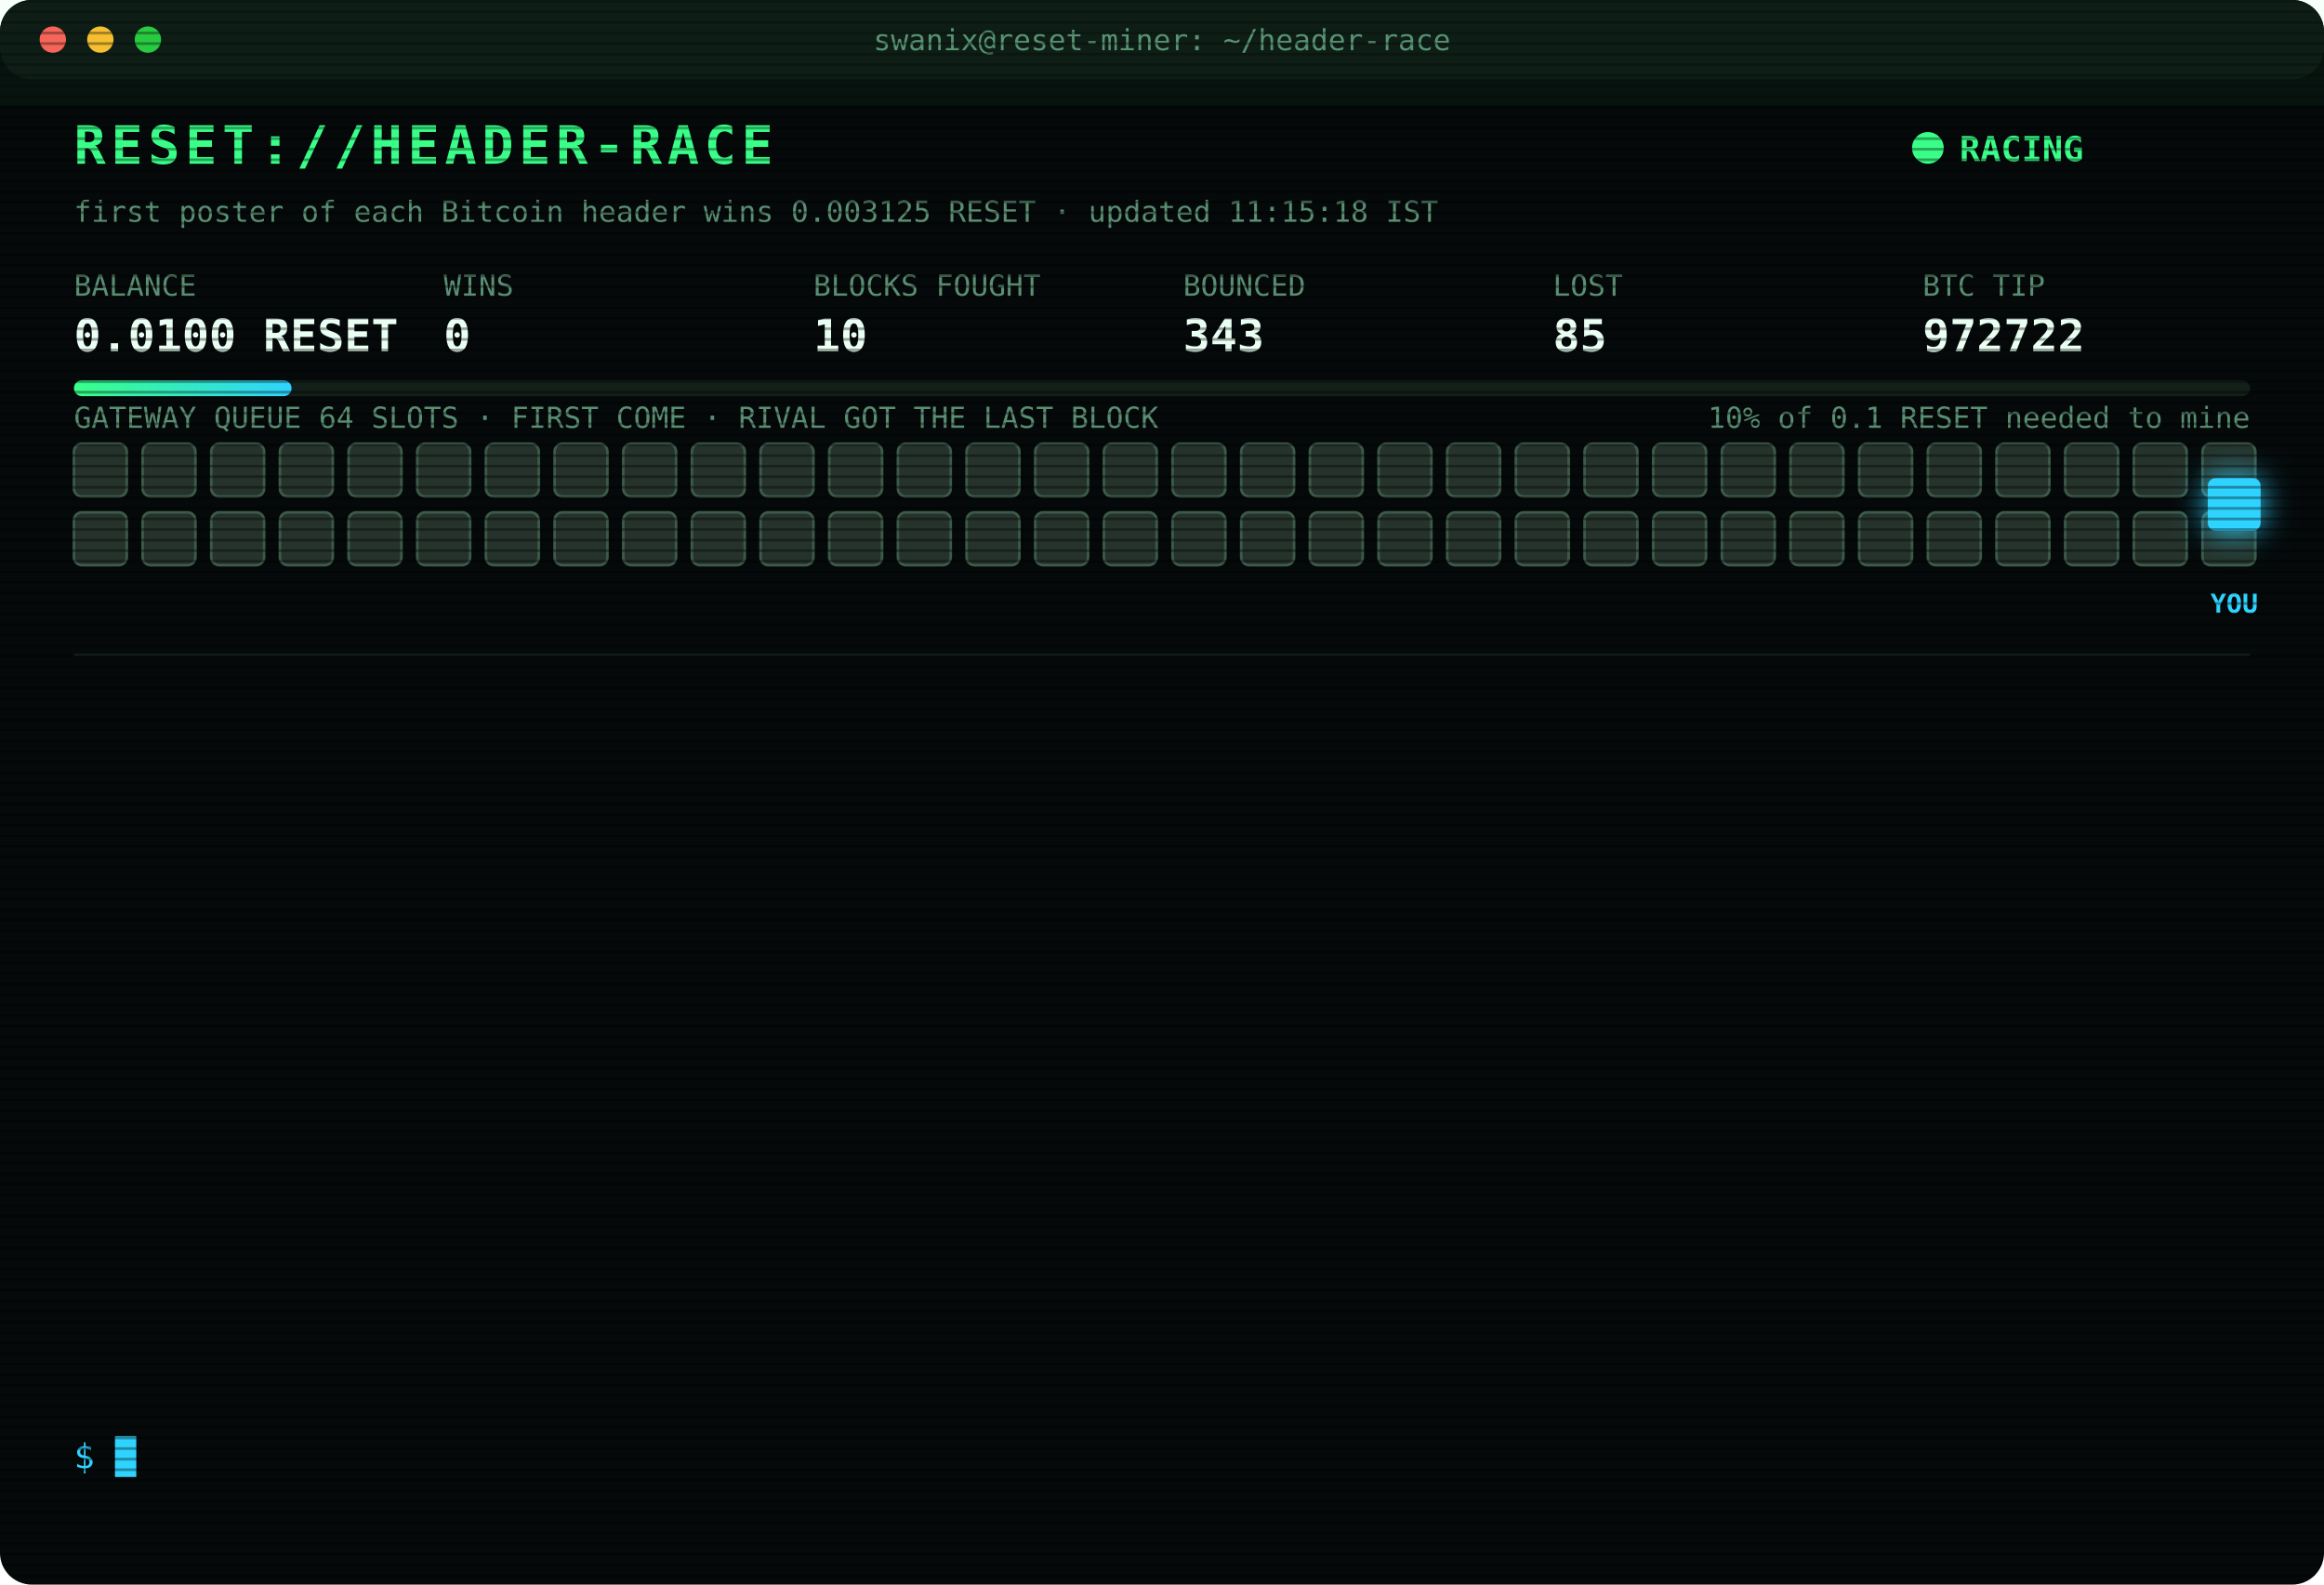
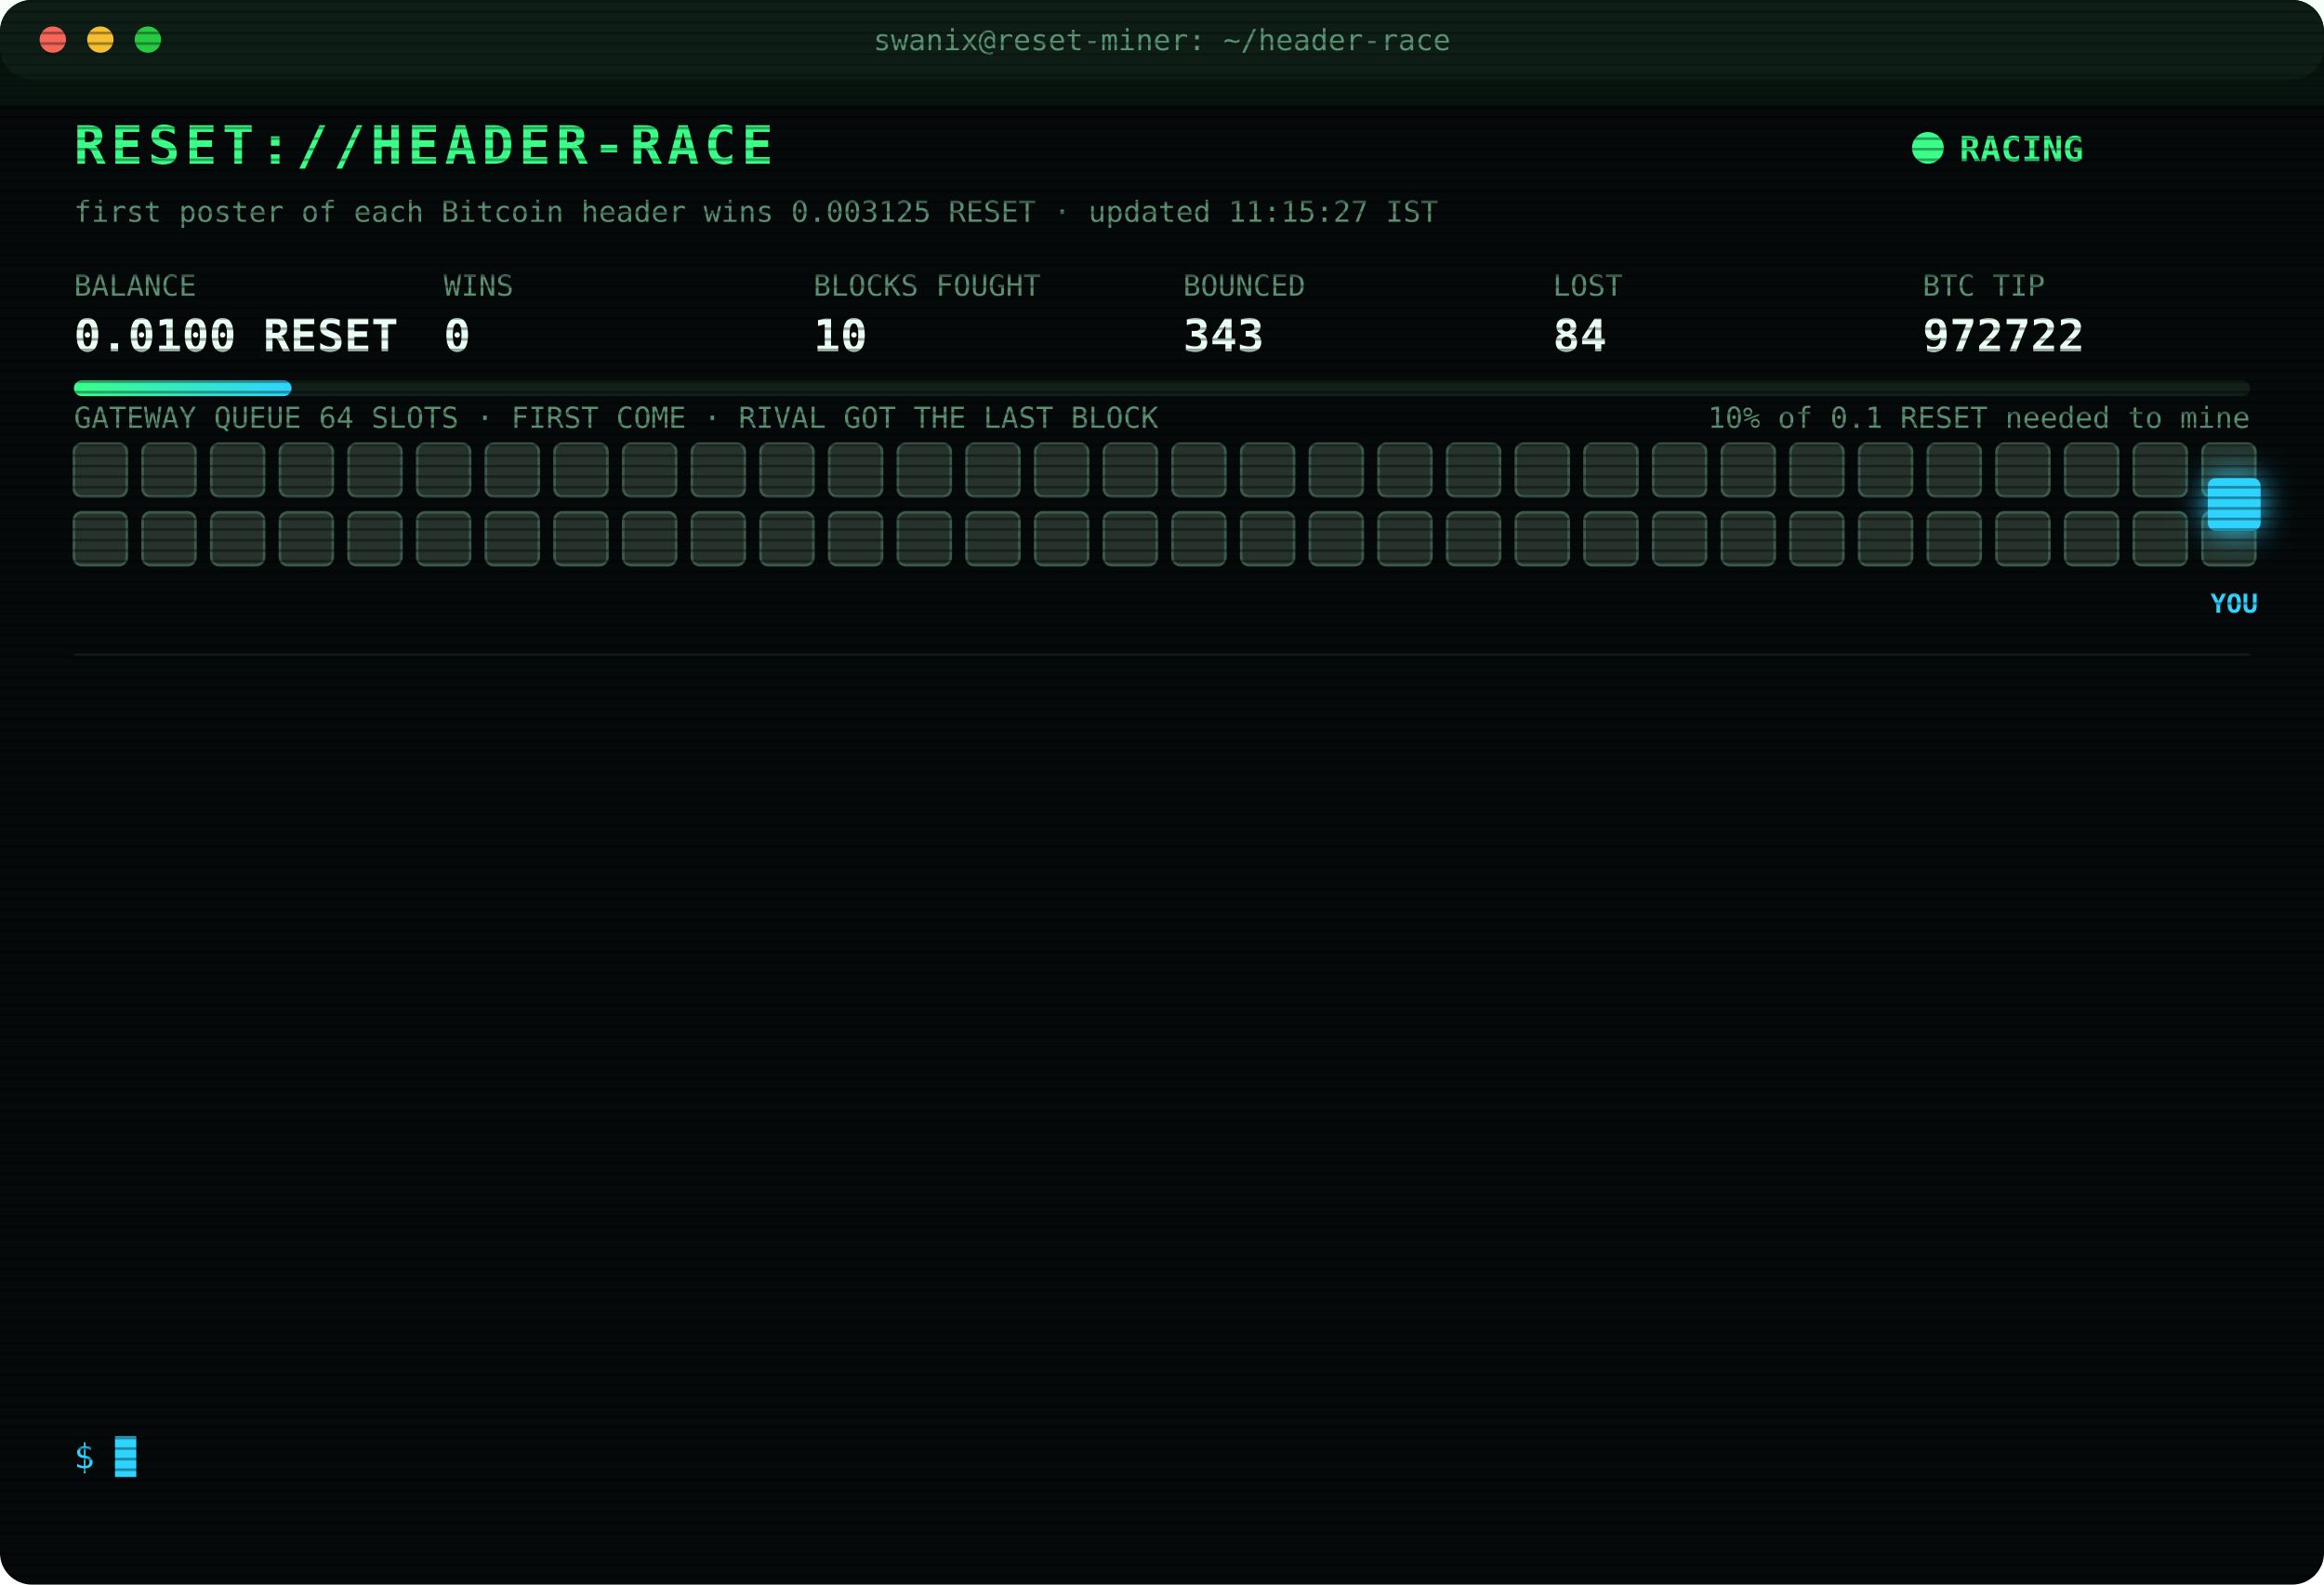
<svg xmlns="http://www.w3.org/2000/svg" width="880" height="600" viewBox="0 0 880 600" font-family="ui-monospace,SFMono-Regular,Menlo,Consolas,monospace">
  <style>
text{font-size:13px;fill:#7CFFB2}
.title{font-size:20px;font-weight:700;fill:#39FF88;letter-spacing:2px;animation:glitch 3s infinite steps(1)}
.sub{fill:#2fd3ff}.k{fill:#5a8f73;font-size:11px}.v{font-size:17px;font-weight:700;fill:#eafff3}
.ts{fill:#3f6b56}.boot{fill:#2fd3ff}.dim{fill:#5a8f73}.bad{fill:#ff4d6d}.warn{fill:#ffd23f}.mag{fill:#ff5cf0}.win{fill:#39FF88;font-weight:700}
.tag{font-size:10px;fill:#2fd3ff;font-weight:700}
.rival{fill:#26332c;stroke:#3c5a49;animation:jam 1.2s infinite alternate}
.idle{fill:#141c18;stroke:#22302a;animation:breathe 4s infinite}
.me{fill:#2fd3ff;filter:drop-shadow(0 0 6px #2fd3ff)}
.hover{animation:nudge 1.1s infinite ease-in-out}.bounce{animation:kick 1.4s infinite}
.ln{opacity:0;animation:in .4s forwards}
.cur{animation:blink 1s infinite steps(1)}
.scan{animation:scan 6s infinite linear}
.led{animation:blink 1.4s infinite}
@keyframes in{from{opacity:0;transform:translateX(-6px)}to{opacity:1;transform:none}}
@keyframes blink{50%{opacity:0}}
@keyframes jam{to{fill:#33463b}}
@keyframes breathe{50%{opacity:.4}}
@keyframes nudge{50%{transform:translateX(-10px)}}
@keyframes kick{0%,100%{transform:none}30%{transform:translateX(-14px)}55%{transform:translateX(10px) translateY(-6px)}}
@keyframes glitch{0%,92%{transform:none}93%{transform:translateX(2px);fill:#ff4d6d}95%{transform:translateX(-2px);fill:#2fd3ff}97%{transform:none}}
@keyframes scan{from{transform:translateY(-40px)}to{transform:translateY(600px)}}
</style>
  <defs>
    <pattern id="sl" width="4" height="4" patternUnits="userSpaceOnUse">
      <rect width="4" height="1" fill="#000" opacity=".35" />
    </pattern>
    <linearGradient id="bar">
      <stop offset="0" stop-color="#39FF88" />
      <stop offset="1" stop-color="#2fd3ff" />
    </linearGradient>
  </defs>
  <rect width="880" height="600" rx="12" fill="#05090a" />
  <rect width="880" height="30" rx="12" fill="#0d1512" />
  <circle cx="20" cy="15" r="5" fill="#ff5f57" />
  <circle cx="38" cy="15" r="5" fill="#febc2e" />
  <circle cx="56" cy="15" r="5" fill="#28c840" />
  <text x="440" y="19" text-anchor="middle" class="k">swanix@reset-miner: ~/header-race</text>
  <text x="28" y="62" class="title">RESET://HEADER-RACE</text>
  <circle class="led" cx="730" cy="56" r="6" fill="#39FF88" />
  <text x="742" y="61" class="win">RACING</text>
-   <text x="28" y="84" class="k">first poster of each Bitcoin header wins 0.003125 RESET · updated 11:15:18 IST</text>
+   <text x="28" y="84" class="k">first poster of each Bitcoin header wins 0.003125 RESET · updated 11:15:27 IST</text>
  <text x="28" y="112" class="k">BALANCE</text>
  <text x="28" y="133" class="v">0.0100 RESET</text>
  <text x="168" y="112" class="k">WINS</text>
  <text x="168" y="133" class="v">0</text>
  <text x="308" y="112" class="k">BLOCKS FOUGHT</text>
  <text x="308" y="133" class="v">10</text>
  <text x="448" y="112" class="k">BOUNCED</text>
  <text x="448" y="133" class="v">343</text>
  <text x="588" y="112" class="k">LOST</text>
-   <text x="588" y="133" class="v">85</text>
+   <text x="588" y="133" class="v">84</text>
  <text x="728" y="112" class="k">BTC TIP</text>
  <text x="728" y="133" class="v">972722</text>
  <rect x="28" y="144" width="824" height="6" rx="3" fill="#13201a" />
  <rect x="28" y="144" width="82.4" height="6" rx="3" fill="url(#bar)" />
  <text x="852" y="162" text-anchor="end" class="k">10% of 0.1 RESET needed to mine</text>
  <text x="28" y="162" class="k">GATEWAY QUEUE 64 SLOTS · FIRST COME · RIVAL GOT THE LAST BLOCK</text>
  <rect class="rival" x="28" y="168" width="20" height="20" rx="3" style="animation-delay:0.00s" />
  <rect class="rival" x="54" y="168" width="20" height="20" rx="3" style="animation-delay:0.05s" />
  <rect class="rival" x="80" y="168" width="20" height="20" rx="3" style="animation-delay:0.10s" />
  <rect class="rival" x="106" y="168" width="20" height="20" rx="3" style="animation-delay:0.15s" />
  <rect class="rival" x="132" y="168" width="20" height="20" rx="3" style="animation-delay:0.20s" />
  <rect class="rival" x="158" y="168" width="20" height="20" rx="3" style="animation-delay:0.25s" />
  <rect class="rival" x="184" y="168" width="20" height="20" rx="3" style="animation-delay:0.30s" />
  <rect class="rival" x="210" y="168" width="20" height="20" rx="3" style="animation-delay:0.35s" />
  <rect class="rival" x="236" y="168" width="20" height="20" rx="3" style="animation-delay:0.40s" />
  <rect class="rival" x="262" y="168" width="20" height="20" rx="3" style="animation-delay:0.45s" />
  <rect class="rival" x="288" y="168" width="20" height="20" rx="3" style="animation-delay:0.50s" />
  <rect class="rival" x="314" y="168" width="20" height="20" rx="3" style="animation-delay:0.55s" />
  <rect class="rival" x="340" y="168" width="20" height="20" rx="3" style="animation-delay:0.60s" />
  <rect class="rival" x="366" y="168" width="20" height="20" rx="3" style="animation-delay:0.65s" />
  <rect class="rival" x="392" y="168" width="20" height="20" rx="3" style="animation-delay:0.70s" />
  <rect class="rival" x="418" y="168" width="20" height="20" rx="3" style="animation-delay:0.75s" />
  <rect class="rival" x="444" y="168" width="20" height="20" rx="3" style="animation-delay:0.80s" />
  <rect class="rival" x="470" y="168" width="20" height="20" rx="3" style="animation-delay:0.85s" />
  <rect class="rival" x="496" y="168" width="20" height="20" rx="3" style="animation-delay:0.90s" />
  <rect class="rival" x="522" y="168" width="20" height="20" rx="3" style="animation-delay:0.95s" />
  <rect class="rival" x="548" y="168" width="20" height="20" rx="3" style="animation-delay:1.00s" />
  <rect class="rival" x="574" y="168" width="20" height="20" rx="3" style="animation-delay:1.05s" />
  <rect class="rival" x="600" y="168" width="20" height="20" rx="3" style="animation-delay:1.10s" />
  <rect class="rival" x="626" y="168" width="20" height="20" rx="3" style="animation-delay:1.15s" />
  <rect class="rival" x="652" y="168" width="20" height="20" rx="3" style="animation-delay:1.20s" />
  <rect class="rival" x="678" y="168" width="20" height="20" rx="3" style="animation-delay:1.25s" />
  <rect class="rival" x="704" y="168" width="20" height="20" rx="3" style="animation-delay:1.30s" />
  <rect class="rival" x="730" y="168" width="20" height="20" rx="3" style="animation-delay:1.35s" />
  <rect class="rival" x="756" y="168" width="20" height="20" rx="3" style="animation-delay:1.40s" />
  <rect class="rival" x="782" y="168" width="20" height="20" rx="3" style="animation-delay:1.45s" />
  <rect class="rival" x="808" y="168" width="20" height="20" rx="3" style="animation-delay:1.50s" />
  <rect class="rival" x="834" y="168" width="20" height="20" rx="3" style="animation-delay:1.55s" />
  <rect class="rival" x="28" y="194" width="20" height="20" rx="3" style="animation-delay:1.60s" />
  <rect class="rival" x="54" y="194" width="20" height="20" rx="3" style="animation-delay:1.65s" />
  <rect class="rival" x="80" y="194" width="20" height="20" rx="3" style="animation-delay:1.70s" />
  <rect class="rival" x="106" y="194" width="20" height="20" rx="3" style="animation-delay:1.75s" />
  <rect class="rival" x="132" y="194" width="20" height="20" rx="3" style="animation-delay:1.80s" />
  <rect class="rival" x="158" y="194" width="20" height="20" rx="3" style="animation-delay:1.85s" />
  <rect class="rival" x="184" y="194" width="20" height="20" rx="3" style="animation-delay:1.90s" />
  <rect class="rival" x="210" y="194" width="20" height="20" rx="3" style="animation-delay:1.95s" />
  <rect class="rival" x="236" y="194" width="20" height="20" rx="3" style="animation-delay:2.00s" />
  <rect class="rival" x="262" y="194" width="20" height="20" rx="3" style="animation-delay:2.05s" />
  <rect class="rival" x="288" y="194" width="20" height="20" rx="3" style="animation-delay:2.10s" />
  <rect class="rival" x="314" y="194" width="20" height="20" rx="3" style="animation-delay:2.15s" />
  <rect class="rival" x="340" y="194" width="20" height="20" rx="3" style="animation-delay:2.20s" />
  <rect class="rival" x="366" y="194" width="20" height="20" rx="3" style="animation-delay:2.25s" />
  <rect class="rival" x="392" y="194" width="20" height="20" rx="3" style="animation-delay:2.30s" />
  <rect class="rival" x="418" y="194" width="20" height="20" rx="3" style="animation-delay:2.35s" />
  <rect class="rival" x="444" y="194" width="20" height="20" rx="3" style="animation-delay:2.40s" />
  <rect class="rival" x="470" y="194" width="20" height="20" rx="3" style="animation-delay:2.45s" />
  <rect class="rival" x="496" y="194" width="20" height="20" rx="3" style="animation-delay:2.50s" />
  <rect class="rival" x="522" y="194" width="20" height="20" rx="3" style="animation-delay:2.55s" />
  <rect class="rival" x="548" y="194" width="20" height="20" rx="3" style="animation-delay:2.60s" />
  <rect class="rival" x="574" y="194" width="20" height="20" rx="3" style="animation-delay:2.65s" />
  <rect class="rival" x="600" y="194" width="20" height="20" rx="3" style="animation-delay:2.70s" />
  <rect class="rival" x="626" y="194" width="20" height="20" rx="3" style="animation-delay:2.75s" />
  <rect class="rival" x="652" y="194" width="20" height="20" rx="3" style="animation-delay:2.80s" />
  <rect class="rival" x="678" y="194" width="20" height="20" rx="3" style="animation-delay:2.85s" />
  <rect class="rival" x="704" y="194" width="20" height="20" rx="3" style="animation-delay:2.90s" />
  <rect class="rival" x="730" y="194" width="20" height="20" rx="3" style="animation-delay:2.95s" />
  <rect class="rival" x="756" y="194" width="20" height="20" rx="3" style="animation-delay:3.00s" />
  <rect class="rival" x="782" y="194" width="20" height="20" rx="3" style="animation-delay:3.05s" />
  <rect class="rival" x="808" y="194" width="20" height="20" rx="3" style="animation-delay:3.10s" />
  <rect class="rival" x="834" y="194" width="20" height="20" rx="3" style="animation-delay:3.15s" />
  <g class="hover">
    <rect class="me" x="836" y="181" width="20" height="20" rx="3" />
    <text class="tag" x="846" y="232" text-anchor="middle">YOU</text>
  </g>
  <line x1="28" x2="852" y1="248" y2="248" stroke="#13201a" />
  <g class="ln" style="animation-delay:0.40s">
    <text x="28" y="270" class="ts">09:27:35</text>
    <text x="104" y="270" class="boot">[BOOT] racer v3 online · 3 feeds · stint 340m</text>
  </g>
  <g class="ln" style="animation-delay:0.65s">
    <text x="28" y="292" class="ts">09:28:34</text>
    <text x="104" y="292" class="bad">[LOST] #972710 taken by a rival miner</text>
  </g>
  <g class="ln" style="animation-delay:0.90s">
    <text x="28" y="314" class="ts">10:16:56</text>
    <text x="104" y="314" class="bad">[LOST] #972712 taken by a rival miner</text>
  </g>
  <g class="ln" style="animation-delay:1.15s">
    <text x="28" y="336" class="ts">10:17:26</text>
    <text x="104" y="336" class="bad">[LOST] #972713 taken by a rival miner</text>
  </g>
  <g class="ln" style="animation-delay:1.40s">
    <text x="28" y="358" class="ts">10:24:36</text>
    <text x="104" y="358" class="bad">[LOST] #972714 taken by a rival miner</text>
  </g>
  <g class="ln" style="animation-delay:1.65s">
    <text x="28" y="380" class="ts">10:46:37</text>
    <text x="104" y="380" class="bad">[LOST] #972715 taken by a rival miner</text>
  </g>
  <g class="ln" style="animation-delay:1.90s">
    <text x="28" y="402" class="ts">10:54:28</text>
    <text x="104" y="402" class="bad">[LOST] #972716 taken by a rival miner</text>
  </g>
  <g class="ln" style="animation-delay:2.15s">
    <text x="28" y="424" class="ts">10:54:38</text>
    <text x="104" y="424" class="bad">[LOST] #972717 taken by a rival miner</text>
  </g>
  <g class="ln" style="animation-delay:2.40s">
    <text x="28" y="446" class="ts">10:59:46</text>
    <text x="104" y="446" class="bad">[LOST] #972718 taken by a rival miner</text>
  </g>
  <g class="ln" style="animation-delay:2.65s">
    <text x="28" y="468" class="ts">11:08:35</text>
    <text x="104" y="468" class="bad">[LOST] #972719 taken by a rival miner</text>
  </g>
  <g class="ln" style="animation-delay:2.90s">
    <text x="28" y="490" class="ts">11:09:58</text>
    <text x="104" y="490" class="bad">[LOST] #972720 taken by a rival miner</text>
  </g>
  <g class="ln" style="animation-delay:3.15s">
    <text x="28" y="512" class="ts">11:13:05</text>
    <text x="104" y="512" class="bad">[LOST] #972721 taken by a rival miner</text>
  </g>
  <g class="ln" style="animation-delay:3.40s">
    <text x="28" y="534" class="ts">11:15:18</text>
    <text x="104" y="534" class="bad">[LOST] #972722 taken by a rival miner</text>
  </g>
  <text x="28" y="556" class="sub">$ <tspan class="cur">█</tspan>
  </text>
  <rect width="880" height="600" rx="12" fill="url(#sl)" pointer-events="none" />
  <rect class="scan" width="880" height="40" fill="#39FF88" opacity=".04" />
</svg>
